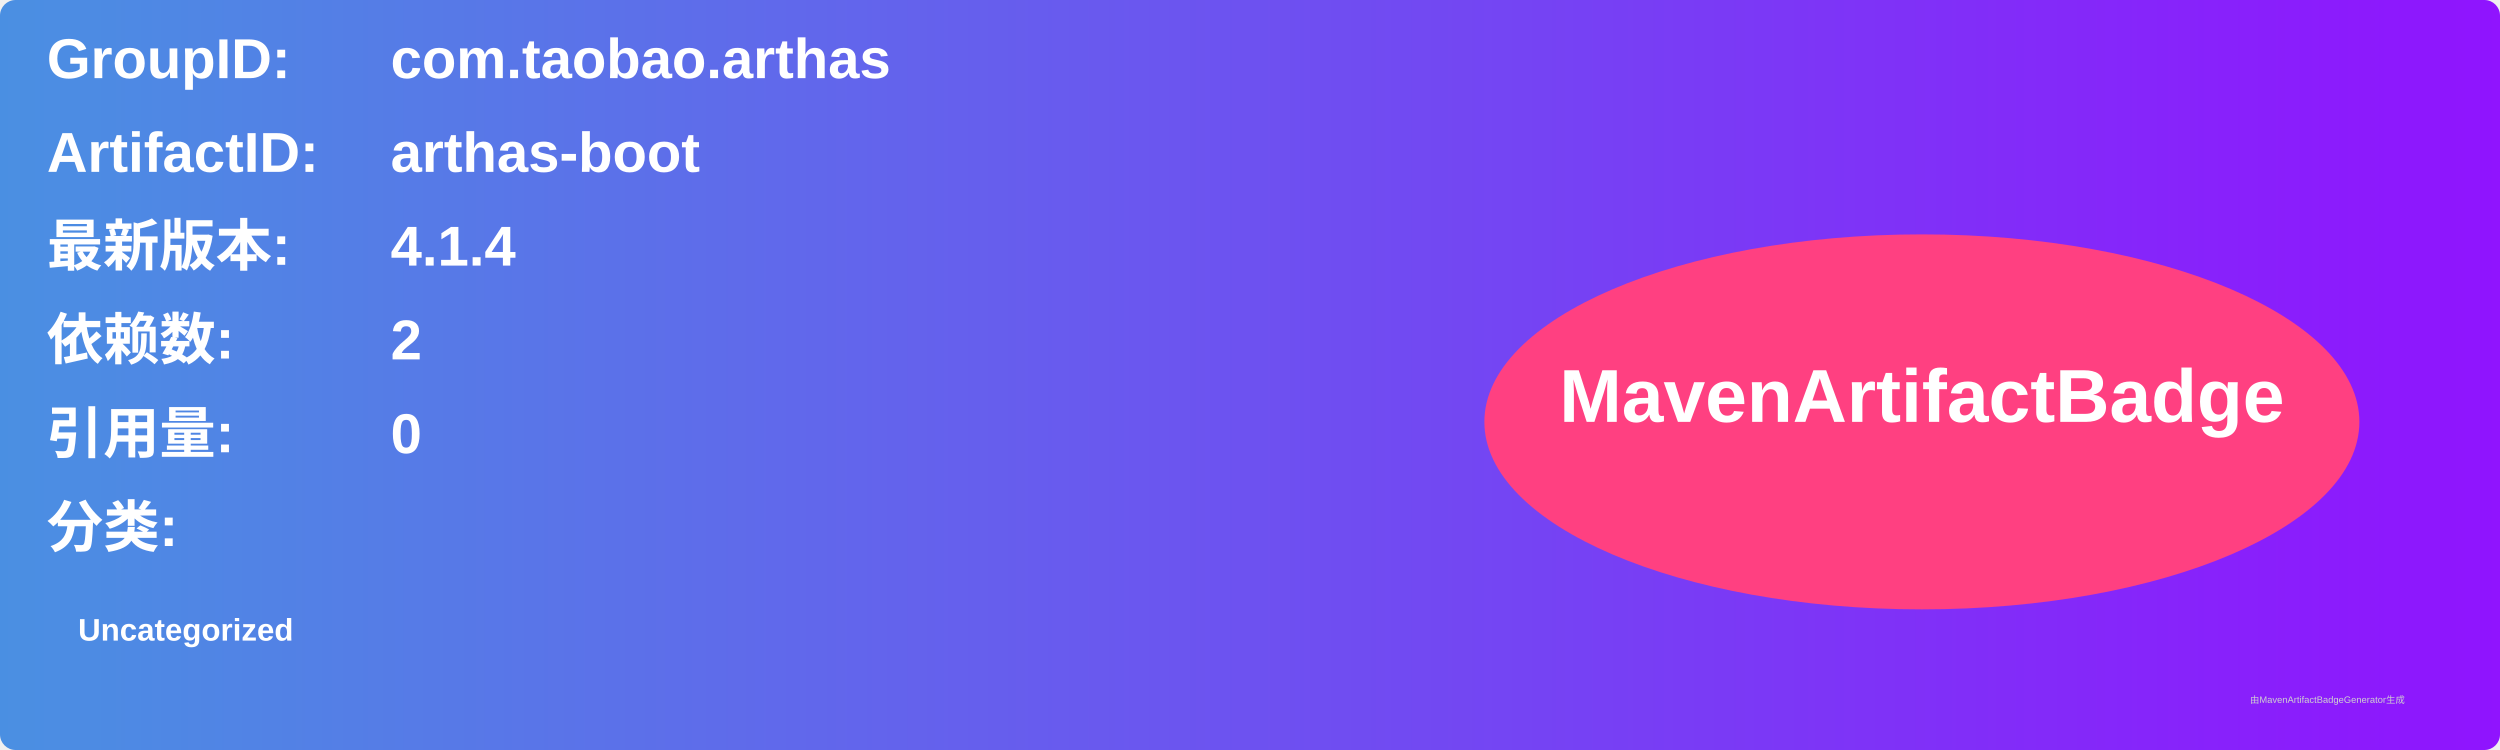
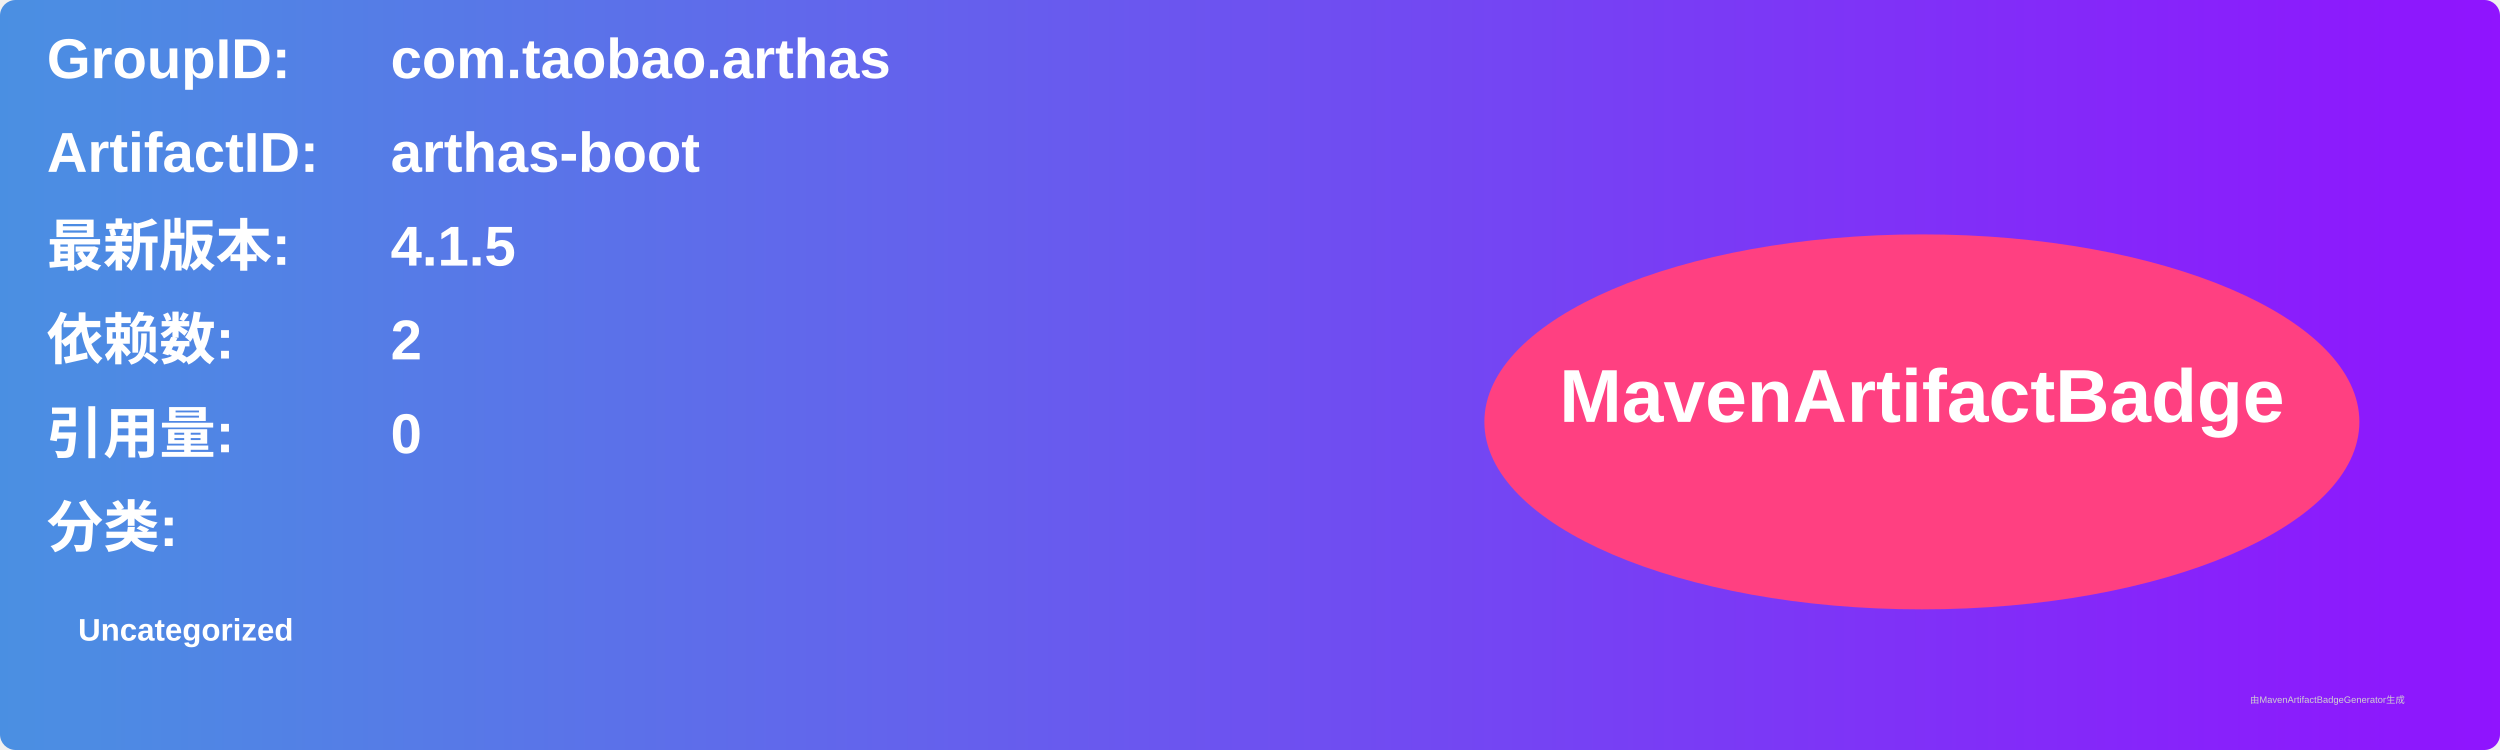
<svg xmlns="http://www.w3.org/2000/svg" width="800" height="240" viewBox="0 0 800 240">
  <linearGradient id="grad" x1="0%" y1="0%" x2="100%" y2="0%">
    <stop offset="0%" stop-color="#4a90e2" />
    <stop offset="100%" stop-color="#9013fe" />
  </linearGradient>
  <rect width="100%" height="100%" rx="5" ry="5" fill="url(#grad)" />
  <g transform="translate(15, 15)">
    <text x="0" y="10" font-family="Arial" font-size="18" fill="white" font-weight="bold" width="260">GroupID:</text>
    <text x="110" y="10" font-family="Arial" font-size="18" fill="white" font-weight="bold" width="460">com.taobao.arthas</text>
    <text x="0" y="40" font-family="Arial" font-size="18" fill="white" font-weight="bold" width="260">ArtifactID:</text>
    <text x="110" y="40" font-family="Arial" font-size="18" fill="white" font-weight="bold" width="460">arthas-boot</text>
    <text x="0" y="70" font-family="Arial" font-size="18" fill="white" font-weight="bold">最新版本:</text>
    <text x="110" y="70" font-family="Arial" font-size="18" fill="white" font-weight="bold">
-       <tspan font-weight="bold">4.1.4</tspan>
+       <tspan font-weight="bold">4.1.5</tspan>
    </text>
    <text x="0" y="100" font-family="Arial" font-size="18" fill="white" font-weight="bold">依赖数: </text>
    <text x="110" y="100" font-family="Arial" font-size="18" fill="white">
      <tspan font-weight="bold">2</tspan>
    </text>
    <text x="0" y="130" font-family="Arial" font-size="18" fill="white" font-weight="bold">引用量: </text>
    <text x="110" y="130" font-family="Arial" font-size="18" fill="white">
      <tspan font-weight="bold">0</tspan>
    </text>
    <text x="0" y="160" font-family="Arial" font-size="18" fill="white" font-weight="bold">分类:</text>
    <text x="10" y="190" font-family="Arial" font-size="10" fill="white">
      <tspan font-weight="bold">Uncategorized</tspan>
    </text>
    <ellipse cx="600" cy="120" rx="140" ry="60" fill="#ff4081" />
    <text x="600" y="120" text-anchor="middle" font-family="Arial" font-size="24" fill="white" font-weight="bold">MavenArtifactBadge</text>
  </g>
  <text x="720" y="225" font-family="Arial" font-size="3" fill="#d0d0d0">由MavenArtifactBadgeGenerator生成</text>
</svg>
